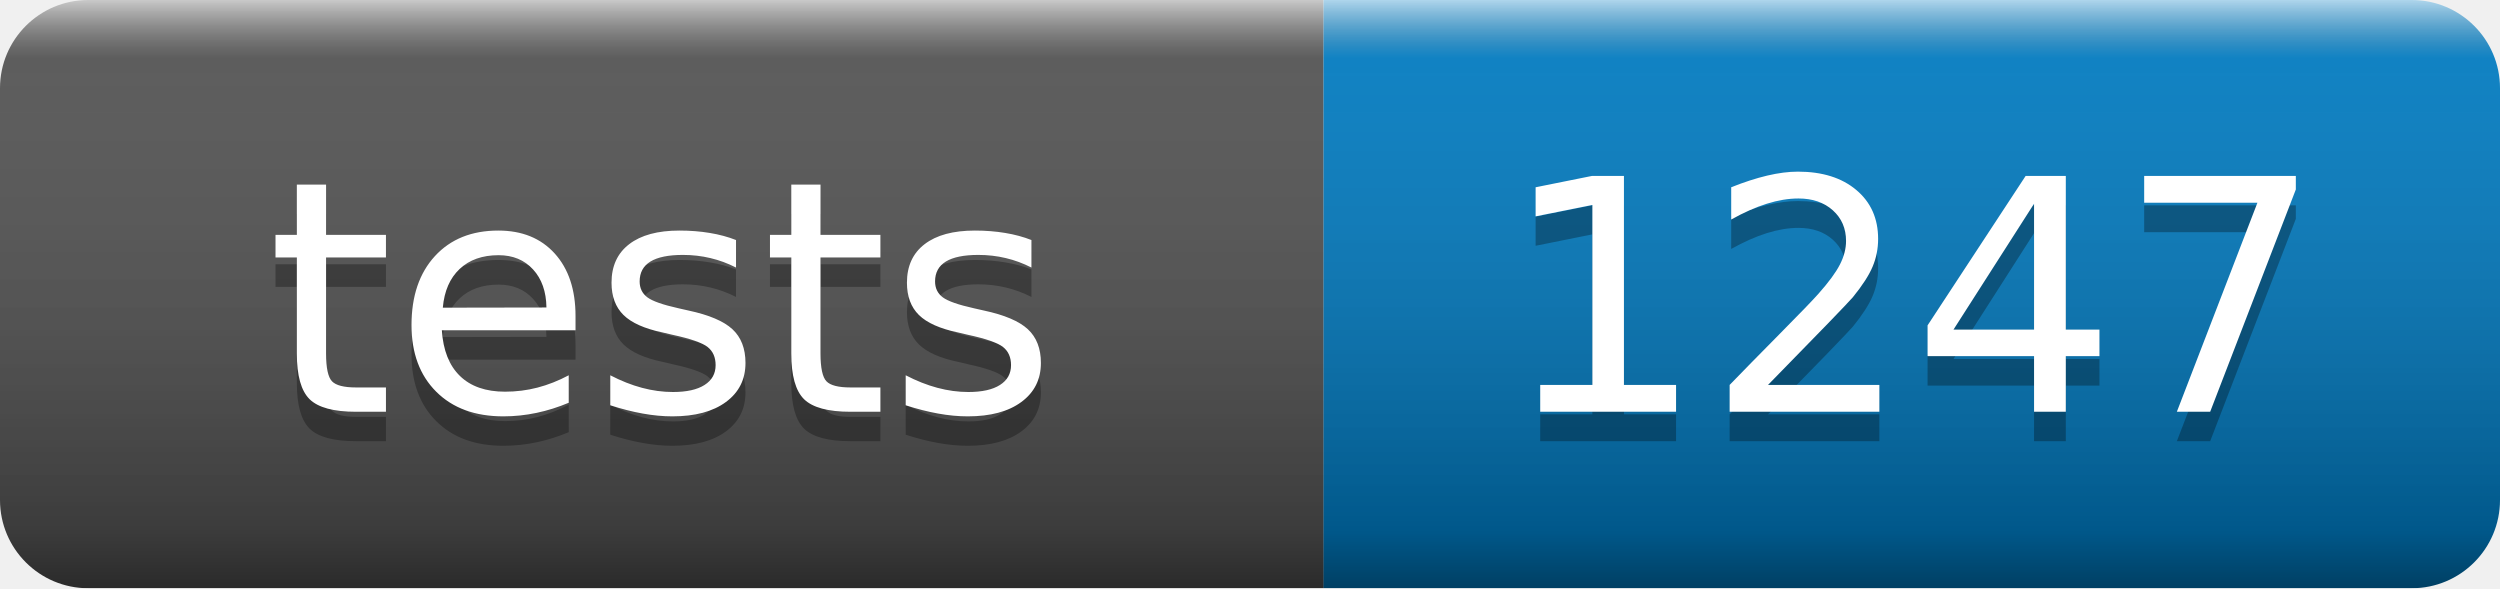
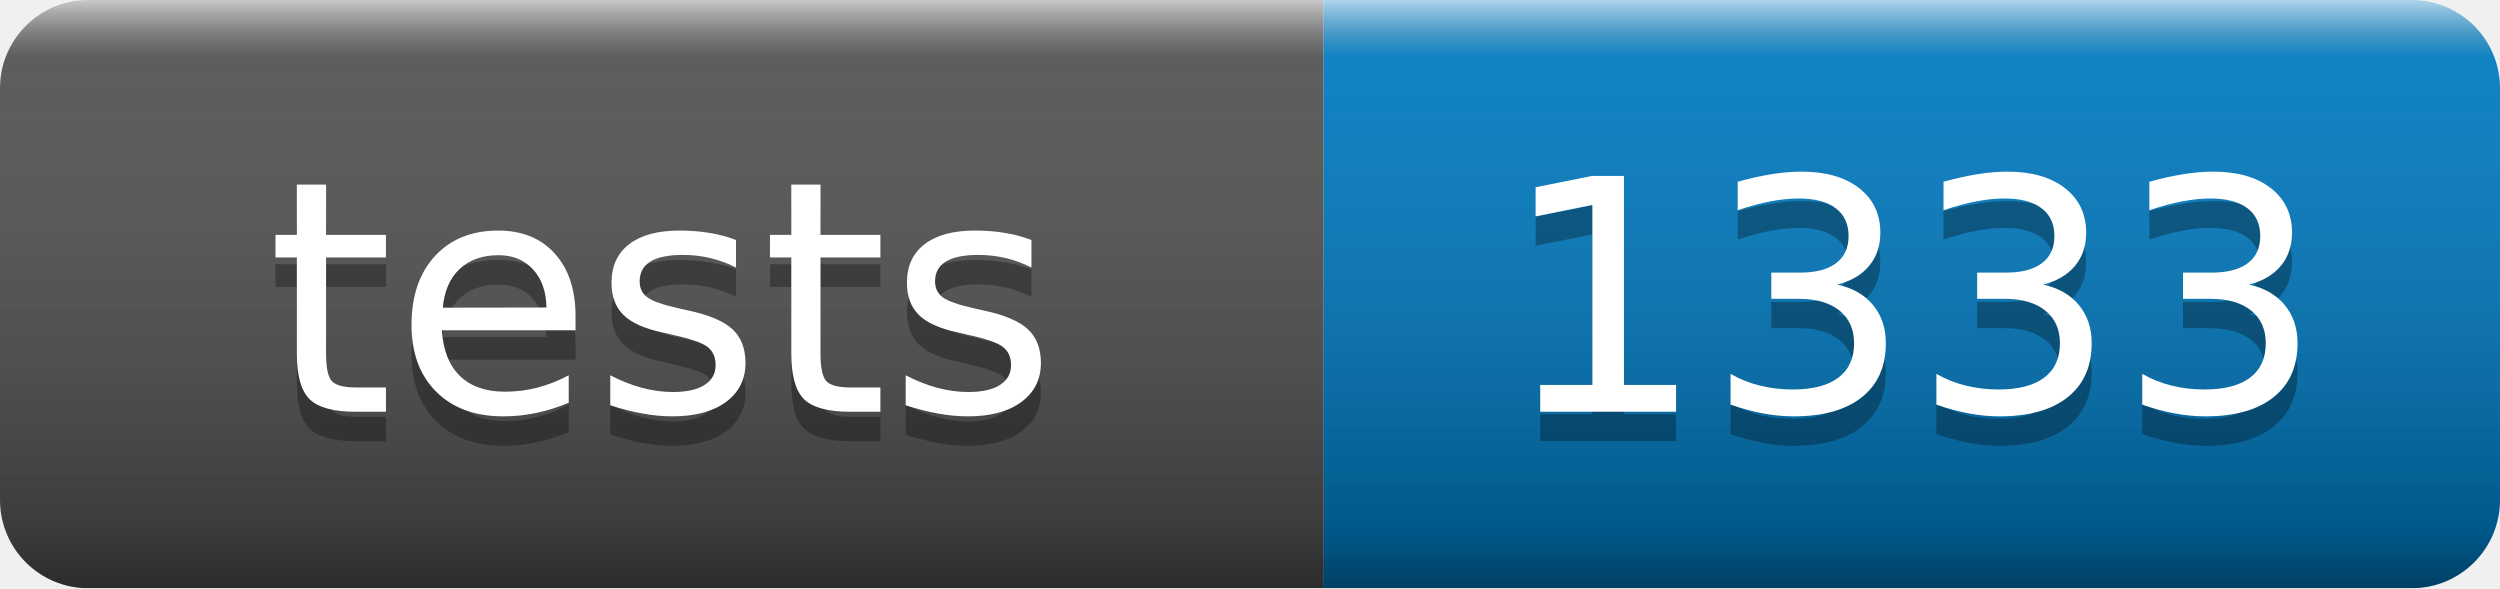
- <svg xmlns="http://www.w3.org/2000/svg" width="85" height="20" role="img" aria-label="tests: 1247">
+ <svg xmlns="http://www.w3.org/2000/svg" width="85" height="20" role="img" aria-label="tests: 1333">
  <linearGradient id="s" x2="0" y2="100%">
    <stop offset="0" stop-color="#fff" stop-opacity=".7" />
    <stop offset=".1" stop-color="#aaa" stop-opacity=".1" />
    <stop offset=".9" stop-opacity=".3" />
    <stop offset="1" stop-opacity=".5" />
  </linearGradient>
  <mask id="m">
    <rect width="85" height="20" rx="3" fill="#fff" />
  </mask>
  <g mask="url(#m)">
    <rect width="45" height="20" fill="#555" />
    <rect x="45" width="40" height="20" fill="#007ec6" />
    <rect width="85" height="20" fill="url(#s)" />
  </g>
  <g fill="#fff" text-anchor="middle" font-family="Verdana,Geneva,DejaVu Sans,sans-serif" text-rendering="geometricPrecision" font-size="110">
    <text aria-hidden="true" x="225" y="150" fill="#010101" fill-opacity=".3" transform="scale(.1)" textLength="350">tests</text>
    <text x="225" y="140" transform="scale(.1)" fill="#fff" textLength="350">tests</text>
-     <text aria-hidden="true" x="650" y="150" fill="#010101" fill-opacity=".3" transform="scale(.1)" textLength="280">1247</text>
-     <text x="650" y="140" transform="scale(.1)" fill="#fff" textLength="280">1247</text>
+     <text aria-hidden="true" x="650" y="150" fill="#010101" fill-opacity=".3" transform="scale(.1)" textLength="280">1333</text>
+     <text x="650" y="140" transform="scale(.1)" fill="#fff" textLength="280">1333</text>
  </g>
</svg>
